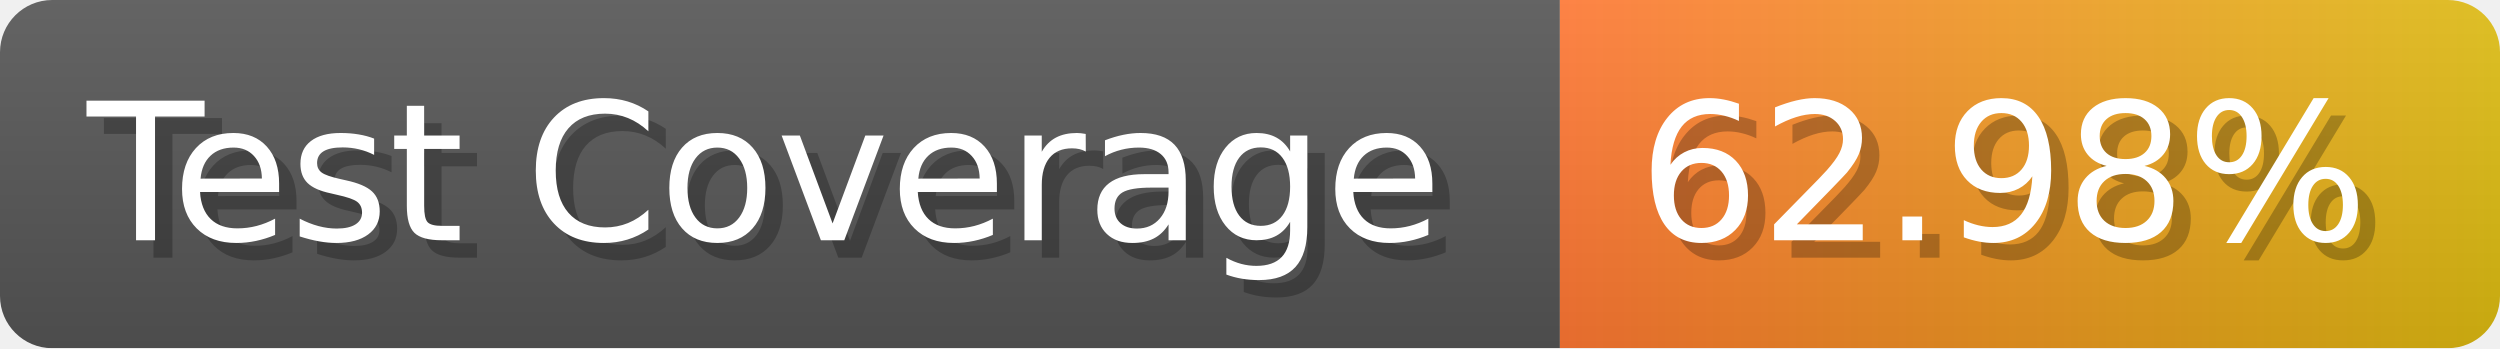
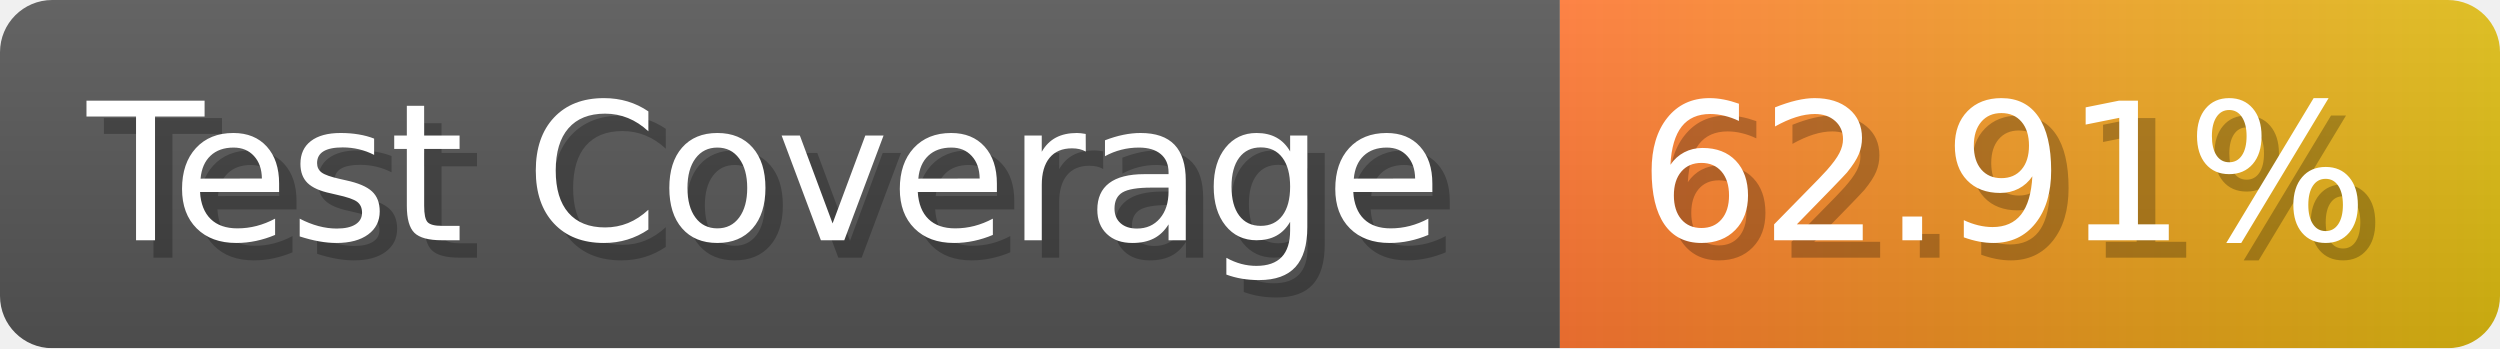
- <svg xmlns="http://www.w3.org/2000/svg" width="143.6" height="20" viewBox="0 0 1436 200" role="img" aria-label="Test Coverage: 62.98%">
+ <svg xmlns="http://www.w3.org/2000/svg" width="143.6" height="20" viewBox="0 0 1436 200" role="img" aria-label="Test Coverage: 62.91%">
  <linearGradient id="a" x2="0" y2="100%">
    <stop offset="0" stop-opacity=".1" stop-color="#EEE" />
    <stop offset="1" stop-opacity=".1" />
  </linearGradient>
  <mask id="m">
    <rect width="1436" height="200" rx="30" fill="#FFF" />
  </mask>
  <g mask="url(#m)">
    <rect width="896" height="200" fill="#555" />
    <rect width="540" height="200" fill="url(#x)" x="896" />
    <rect width="1436" height="200" fill="url(#a)" />
  </g>
  <g aria-hidden="true" fill="#fff" text-anchor="start" font-family="Verdana,DejaVu Sans,sans-serif" font-size="110">
    <text x="60" y="148" textLength="796" fill="#000" opacity="0.25">Test Coverage</text>
    <text x="50" y="138" textLength="796">Test Coverage</text>
-     <text x="951" y="148" textLength="440" fill="#000" opacity="0.25">62.98%</text>
-     <text x="941" y="138" textLength="440">62.98%</text>
+     <text x="951" y="148" textLength="440" fill="#000" opacity="0.25">62.91%</text>
+     <text x="941" y="138" textLength="440">62.91%</text>
  </g>
  <linearGradient id="x" x1="0%" y1="0%" x2="100%" y2="0%">
    <stop offset="0%" style="stop-color:#F73" />
    <stop offset="100%" style="stop-color:#DB1" />
  </linearGradient>
</svg>
